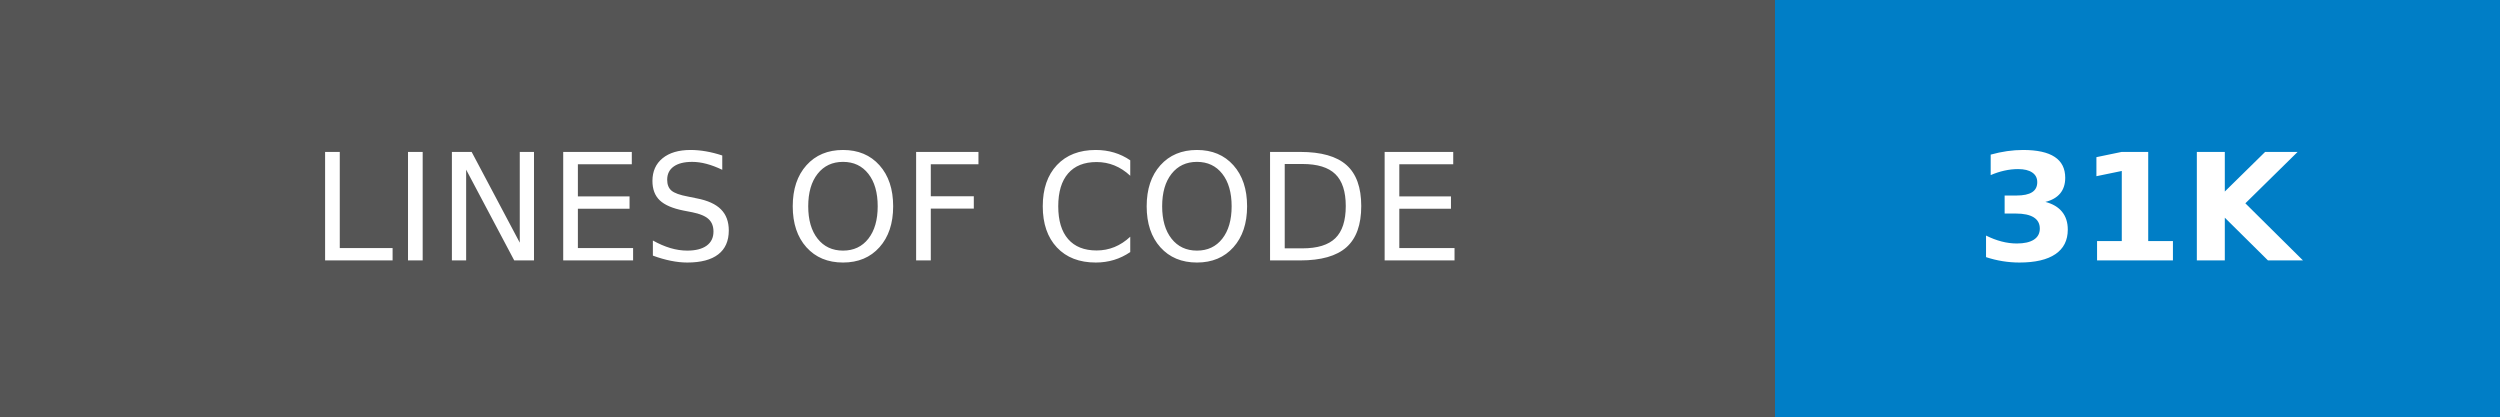
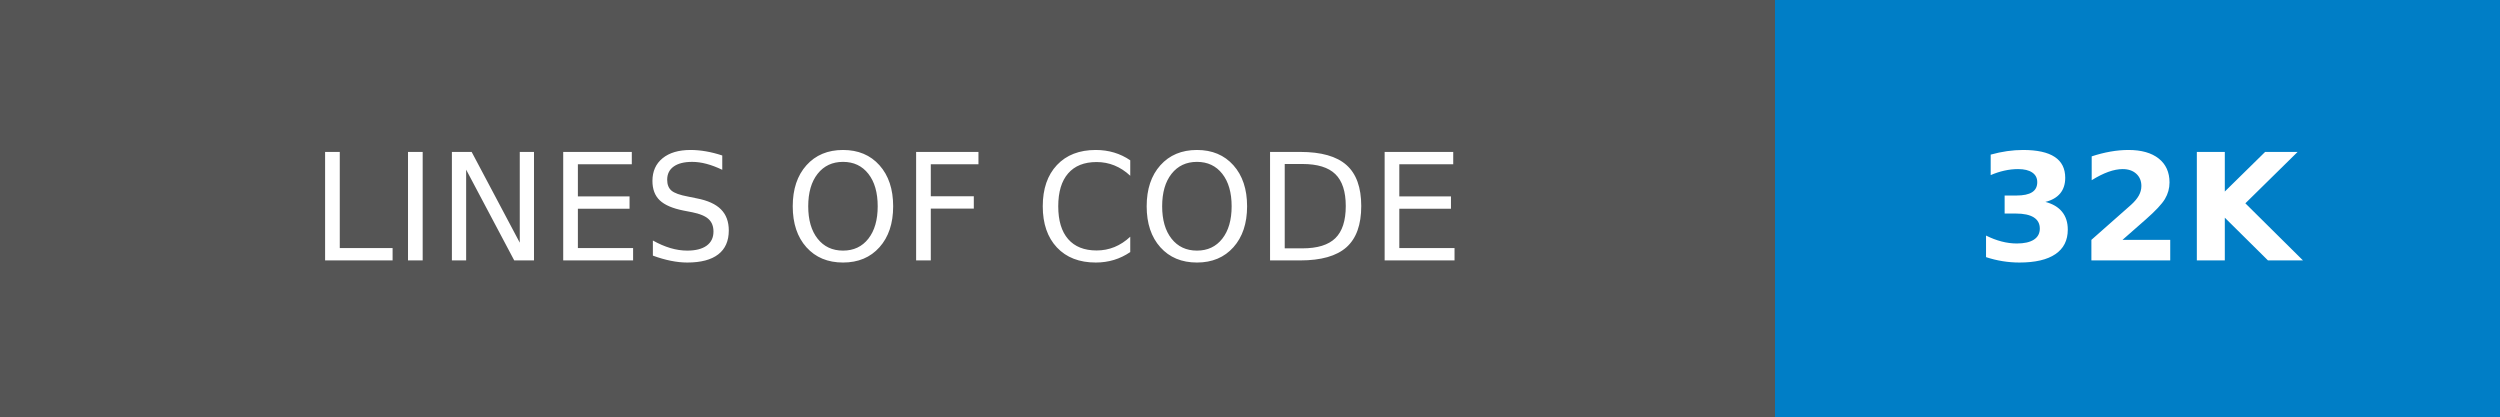
- <svg xmlns="http://www.w3.org/2000/svg" width="168" height="28" role="img" aria-label="LINES OF CODE: 31K">
+ <svg xmlns="http://www.w3.org/2000/svg" width="168" height="28" role="img" aria-label="LINES OF CODE: 32K">
  <g shape-rendering="crispEdges">
    <rect width="119.25" height="28" fill="#555" />
    <rect x="119.25" width="48.75" height="28" fill="#007ec6" />
  </g>
  <g fill="#fff" text-anchor="middle" font-family="Verdana,Geneva,DejaVu Sans,sans-serif" text-rendering="geometricPrecision" font-size="100">
    <text transform="scale(.1)" x="596.25" y="175" textLength="952.5">LINES OF CODE</text>
-     <text transform="scale(.1)" x="1436.25" y="175" textLength="247.5" font-weight="bold">31K</text>
+     <text transform="scale(.1)" x="1436.25" y="175" textLength="247.5" font-weight="bold">32K</text>
  </g>
</svg>
